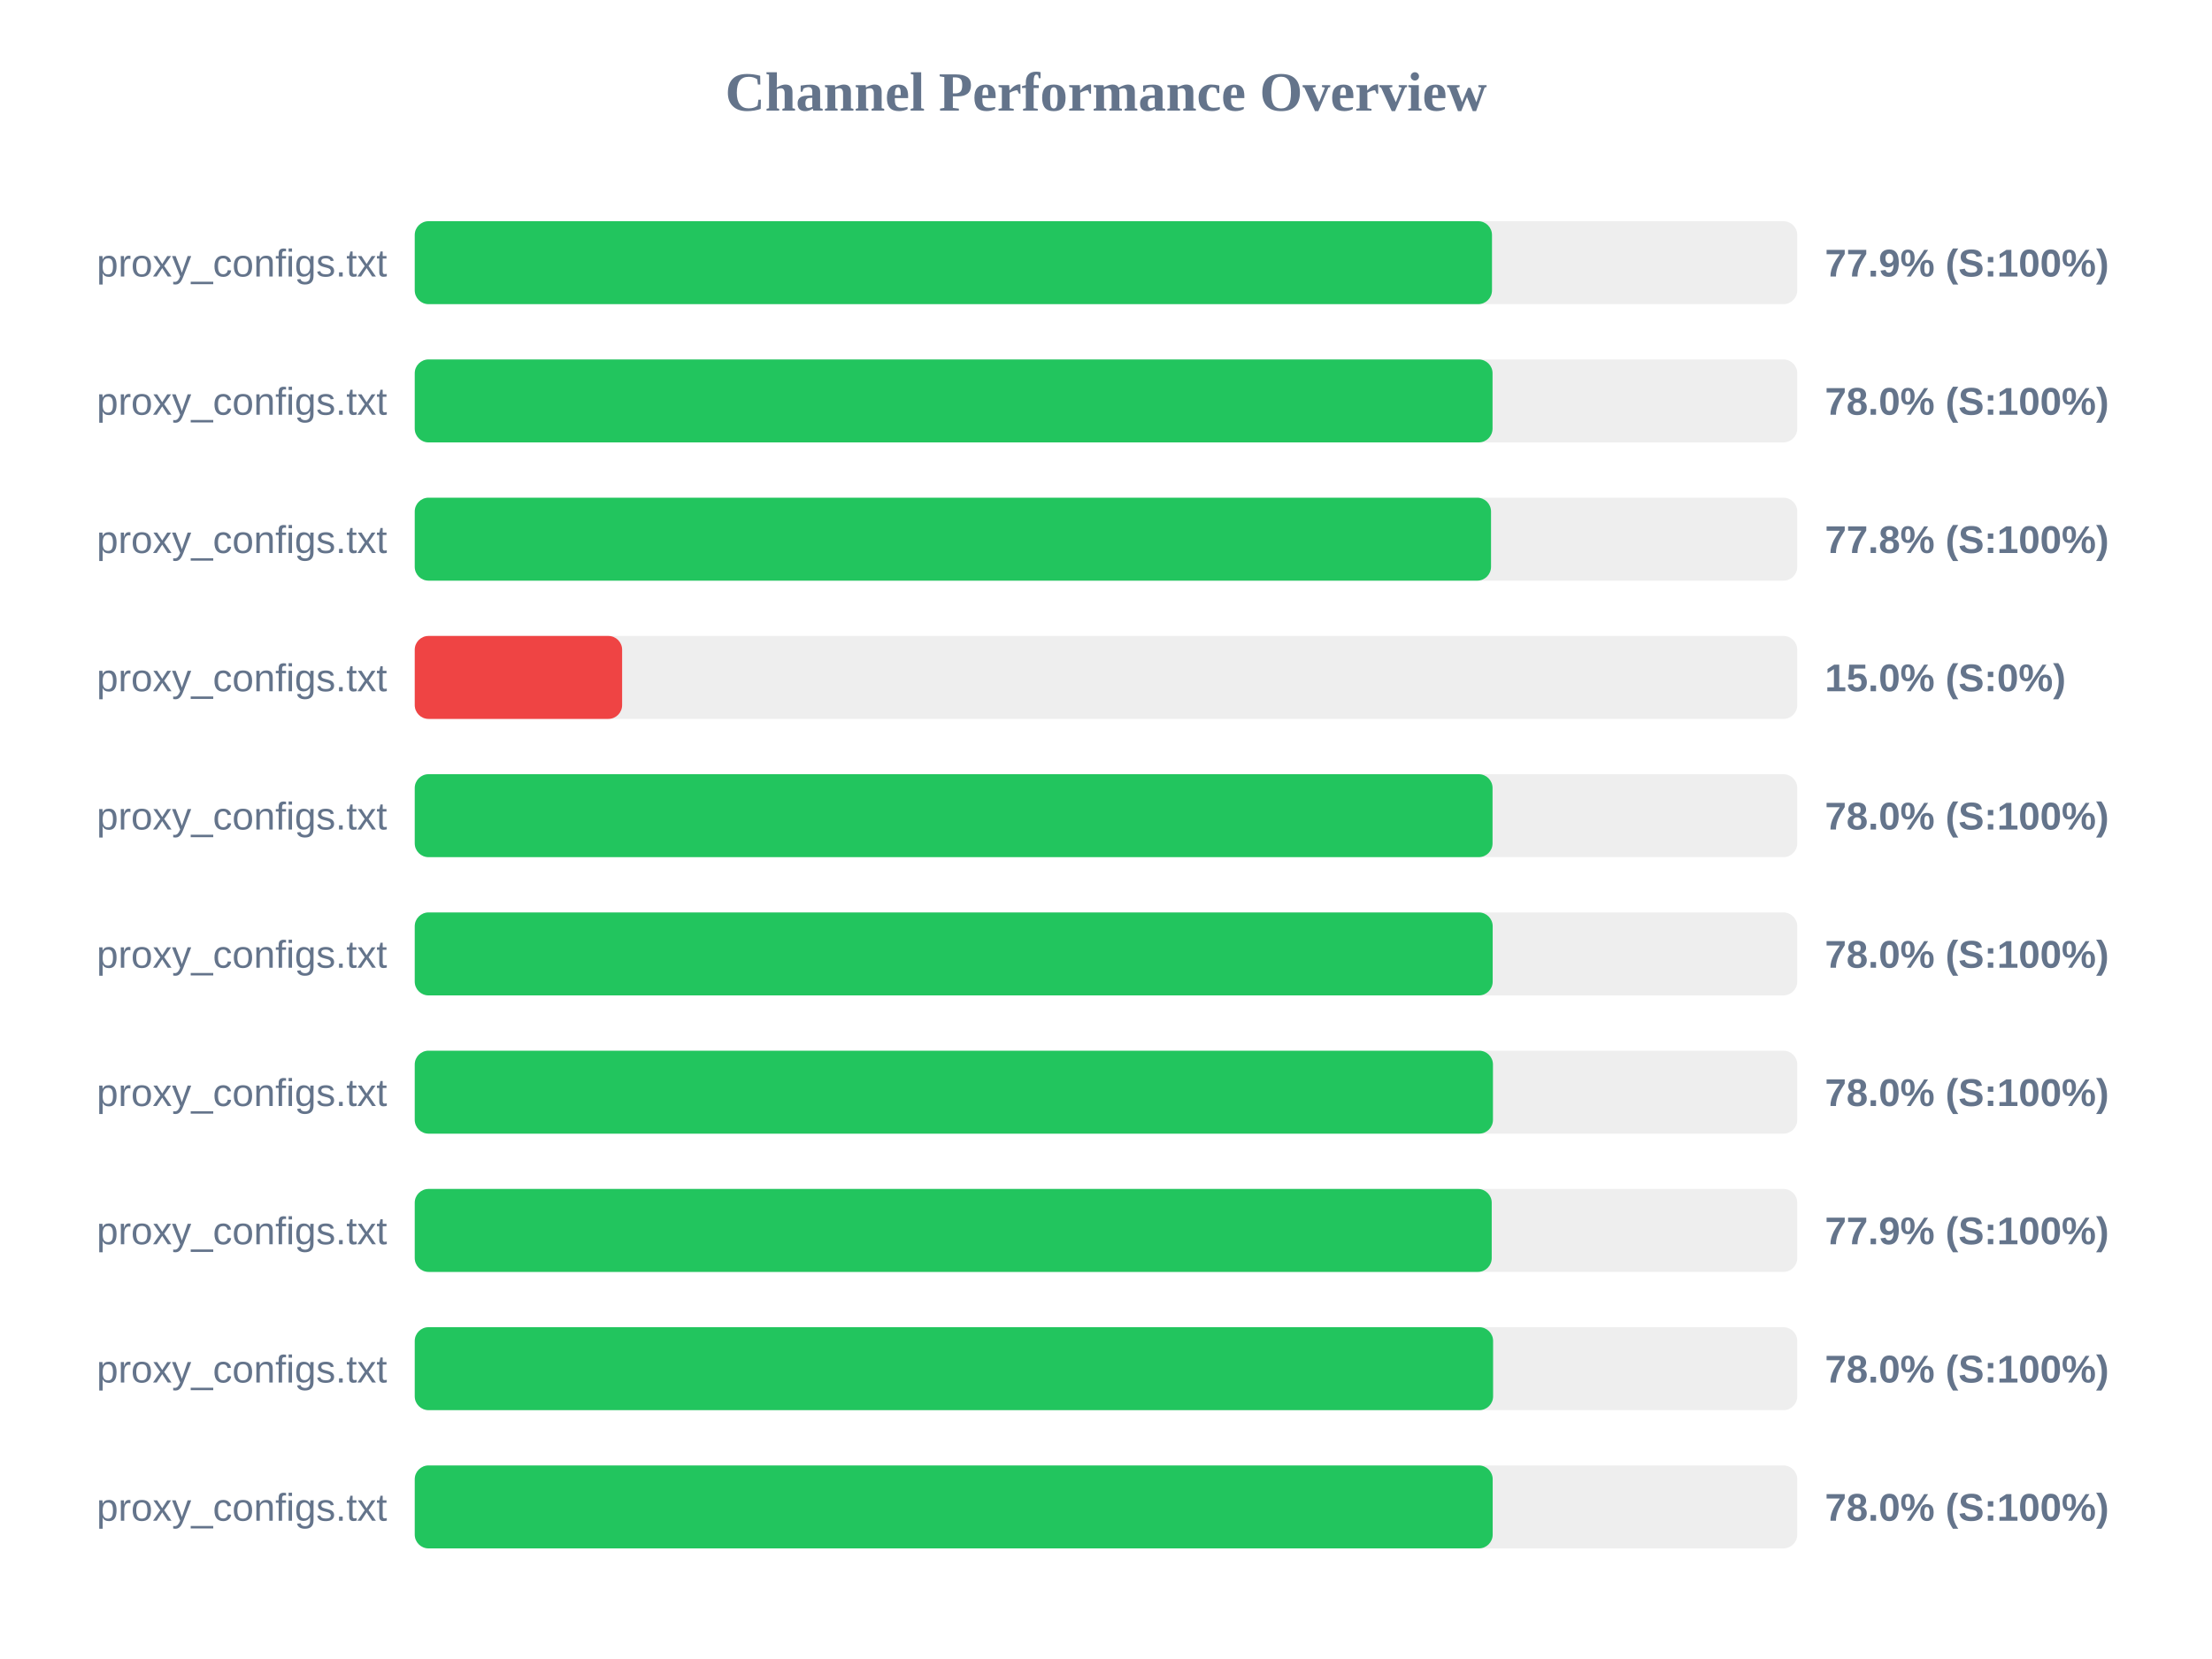
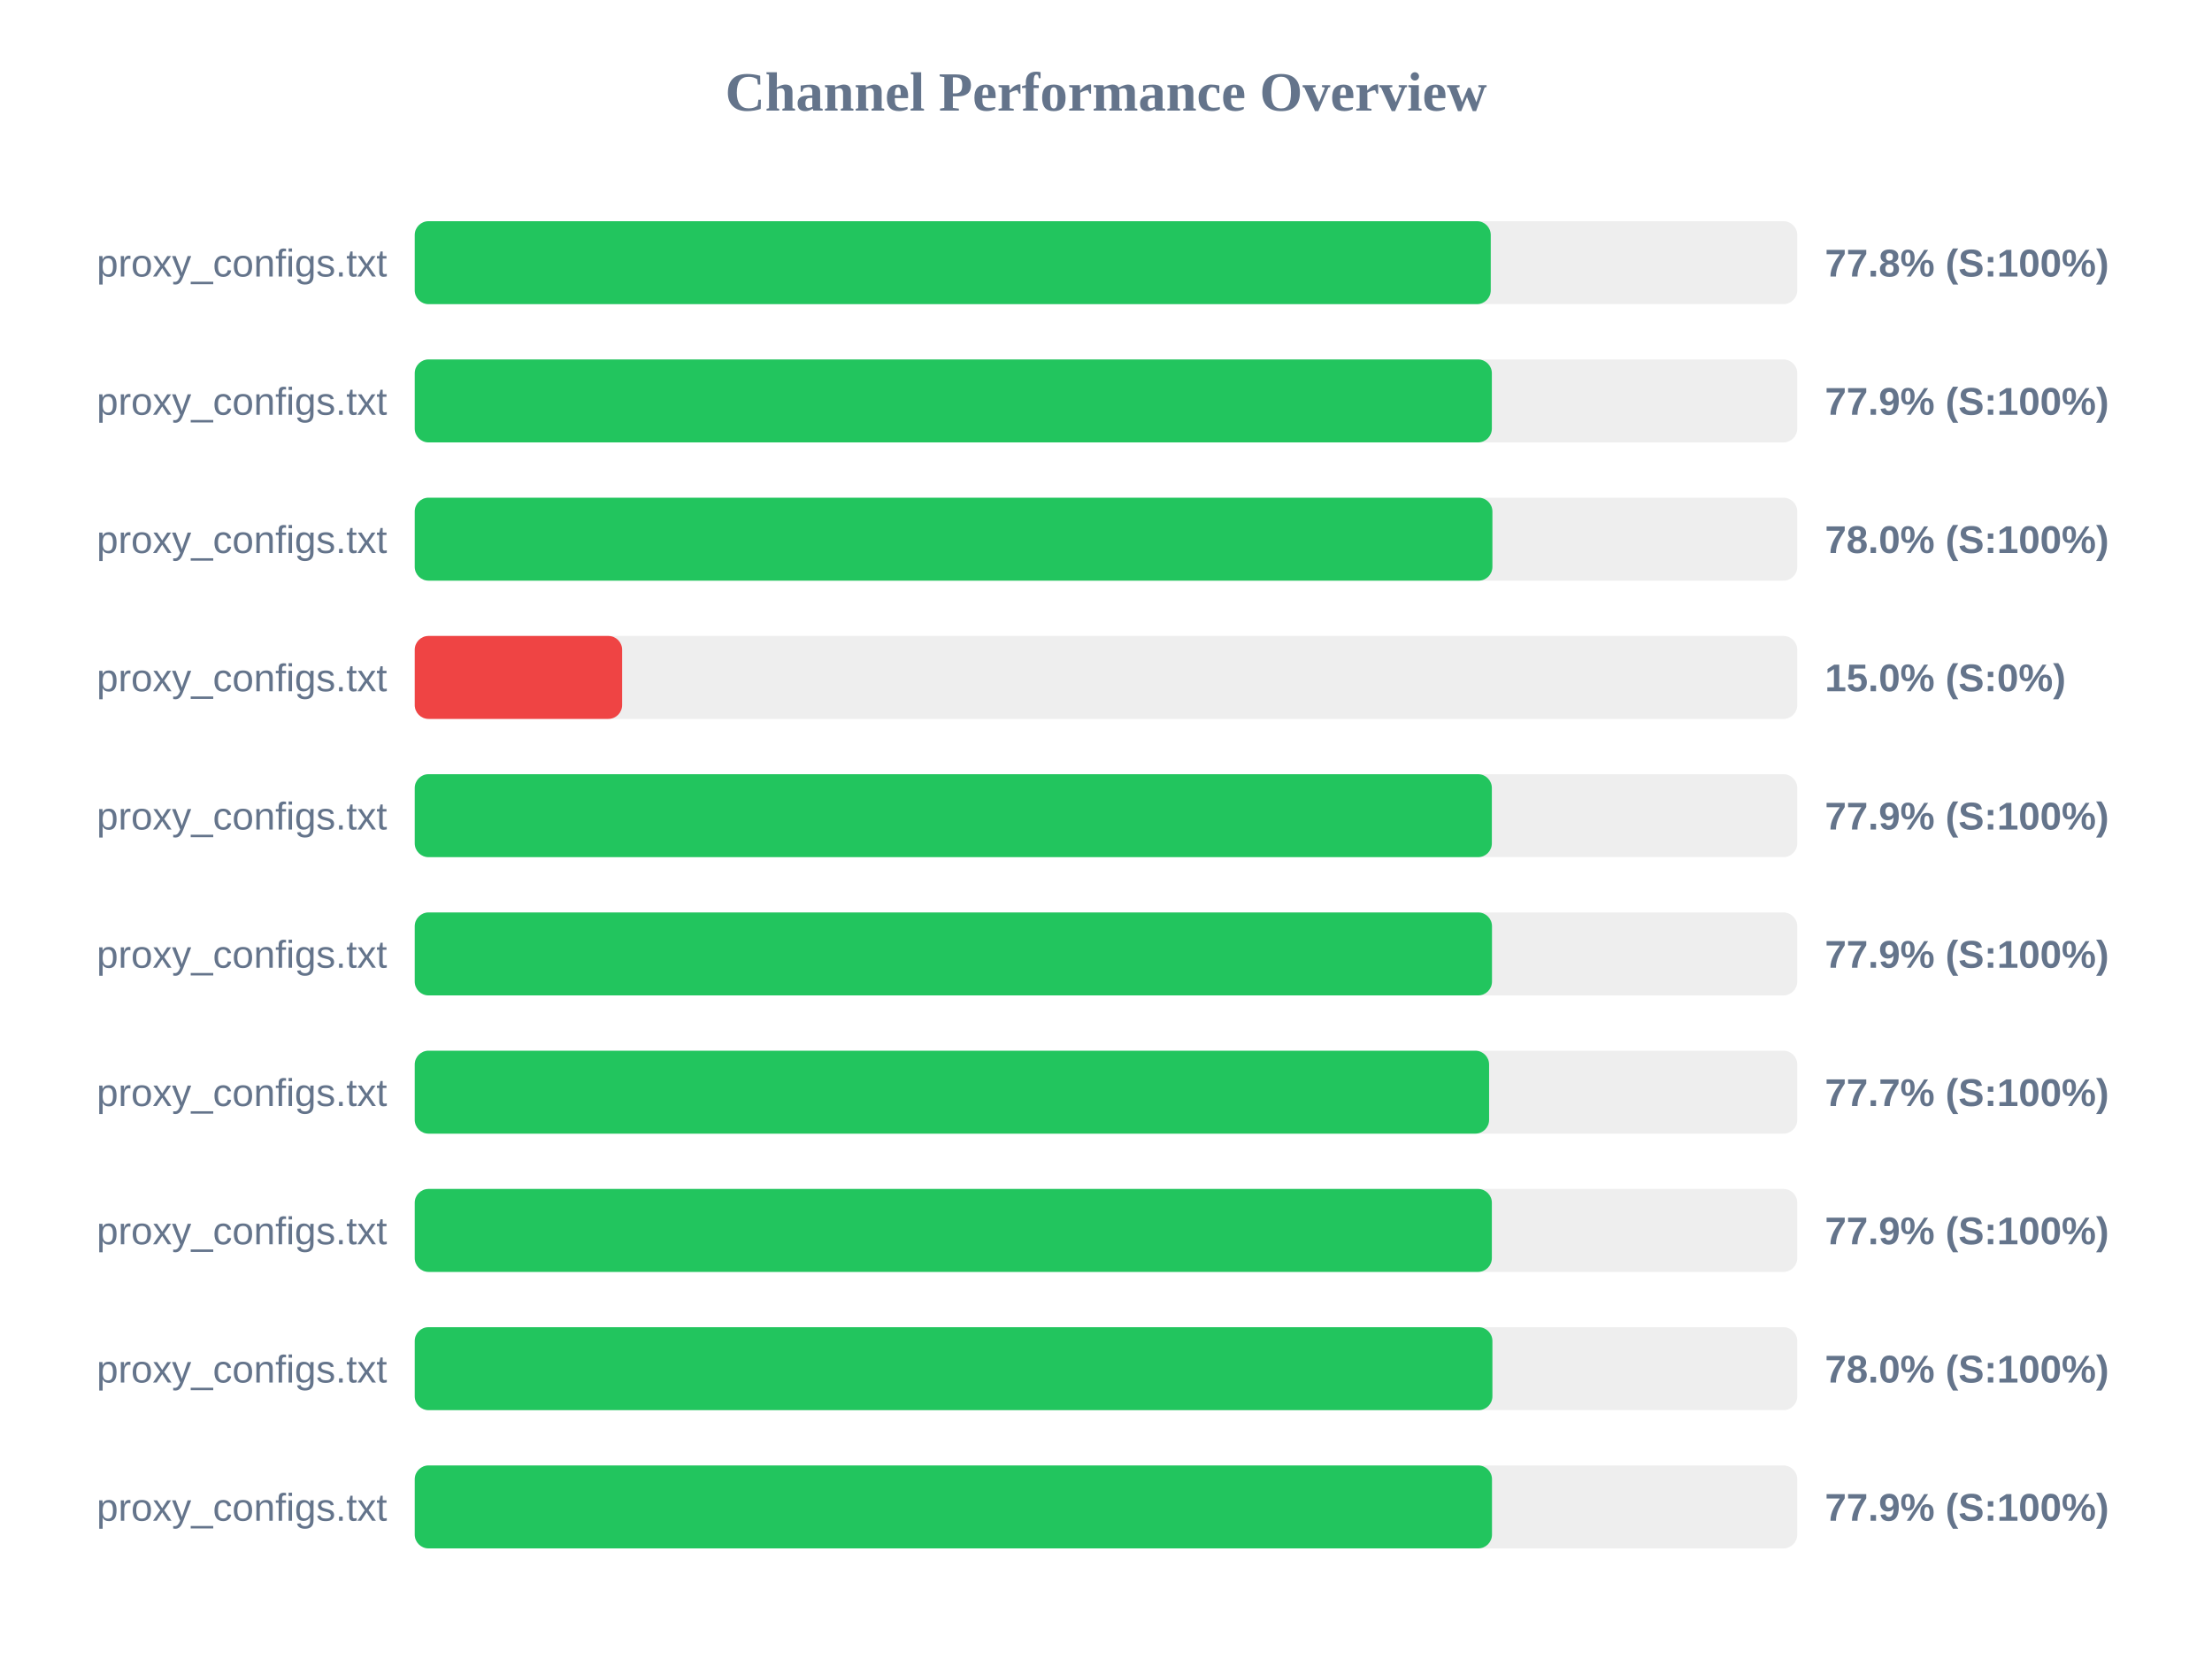
<svg xmlns="http://www.w3.org/2000/svg" width="800" height="600" version="1.1">
  <style>
        .row { font: 14px Arial; fill: #64748b; }
        .score { font: bold 14px Arial; fill: #64748b; }
    </style>
  <text x="400" y="40" text-anchor="middle" font-size="20px" font-weight="bold" fill="#64748b">Channel Performance Overview</text>
  <rect x="150" y="80" width="500" height="30" fill="#eee" rx="5" />
-   <rect x="150" y="80" width="389.6" height="30" fill="#22c55e" rx="5" />
+   <rect x="150" y="80" width="389.15" height="30" fill="#22c55e" rx="5" />
  <text x="140" y="100" text-anchor="end" class="row">proxy_configs.txt</text>
-   <text x="660" y="100" text-anchor="start" class="score">77.9% (S:100%)</text>
+   <text x="660" y="100" text-anchor="start" class="score">77.8% (S:100%)</text>
  <rect x="150" y="130" width="500" height="30" fill="#eee" rx="5" />
-   <rect x="150" y="130" width="389.8" height="30" fill="#22c55e" rx="5" />
+   <rect x="150" y="130" width="389.55" height="30" fill="#22c55e" rx="5" />
  <text x="140" y="150" text-anchor="end" class="row">proxy_configs.txt</text>
-   <text x="660" y="150" text-anchor="start" class="score">78.0% (S:100%)</text>
+   <text x="660" y="150" text-anchor="start" class="score">77.9% (S:100%)</text>
  <rect x="150" y="180" width="500" height="30" fill="#eee" rx="5" />
-   <rect x="150" y="180" width="389.25" height="30" fill="#22c55e" rx="5" />
+   <rect x="150" y="180" width="389.75" height="30" fill="#22c55e" rx="5" />
  <text x="140" y="200" text-anchor="end" class="row">proxy_configs.txt</text>
-   <text x="660" y="200" text-anchor="start" class="score">77.8% (S:100%)</text>
+   <text x="660" y="200" text-anchor="start" class="score">78.0% (S:100%)</text>
  <rect x="150" y="230" width="500" height="30" fill="#eee" rx="5" />
  <rect x="150" y="230" width="75.0" height="30" fill="#ef4444" rx="5" />
  <text x="140" y="250" text-anchor="end" class="row">proxy_configs.txt</text>
  <text x="660" y="250" text-anchor="start" class="score">15.0% (S:0%)</text>
  <rect x="150" y="280" width="500" height="30" fill="#eee" rx="5" />
-   <rect x="150" y="280" width="389.8" height="30" fill="#22c55e" rx="5" />
+   <rect x="150" y="280" width="389.55" height="30" fill="#22c55e" rx="5" />
  <text x="140" y="300" text-anchor="end" class="row">proxy_configs.txt</text>
-   <text x="660" y="300" text-anchor="start" class="score">78.0% (S:100%)</text>
+   <text x="660" y="300" text-anchor="start" class="score">77.9% (S:100%)</text>
  <rect x="150" y="330" width="500" height="30" fill="#eee" rx="5" />
-   <rect x="150" y="330" width="389.85" height="30" fill="#22c55e" rx="5" />
+   <rect x="150" y="330" width="389.6" height="30" fill="#22c55e" rx="5" />
  <text x="140" y="350" text-anchor="end" class="row">proxy_configs.txt</text>
-   <text x="660" y="350" text-anchor="start" class="score">78.0% (S:100%)</text>
+   <text x="660" y="350" text-anchor="start" class="score">77.9% (S:100%)</text>
  <rect x="150" y="380" width="500" height="30" fill="#eee" rx="5" />
-   <rect x="150" y="380" width="389.95" height="30" fill="#22c55e" rx="5" />
+   <rect x="150" y="380" width="388.55" height="30" fill="#22c55e" rx="5" />
  <text x="140" y="400" text-anchor="end" class="row">proxy_configs.txt</text>
-   <text x="660" y="400" text-anchor="start" class="score">78.0% (S:100%)</text>
+   <text x="660" y="400" text-anchor="start" class="score">77.7% (S:100%)</text>
  <rect x="150" y="430" width="500" height="30" fill="#eee" rx="5" />
-   <rect x="150" y="430" width="389.5" height="30" fill="#22c55e" rx="5" />
+   <rect x="150" y="430" width="389.55" height="30" fill="#22c55e" rx="5" />
  <text x="140" y="450" text-anchor="end" class="row">proxy_configs.txt</text>
  <text x="660" y="450" text-anchor="start" class="score">77.9% (S:100%)</text>
  <rect x="150" y="480" width="500" height="30" fill="#eee" rx="5" />
-   <rect x="150" y="480" width="390.0" height="30" fill="#22c55e" rx="5" />
+   <rect x="150" y="480" width="389.75" height="30" fill="#22c55e" rx="5" />
  <text x="140" y="500" text-anchor="end" class="row">proxy_configs.txt</text>
  <text x="660" y="500" text-anchor="start" class="score">78.0% (S:100%)</text>
  <rect x="150" y="530" width="500" height="30" fill="#eee" rx="5" />
-   <rect x="150" y="530" width="389.85" height="30" fill="#22c55e" rx="5" />
+   <rect x="150" y="530" width="389.6" height="30" fill="#22c55e" rx="5" />
  <text x="140" y="550" text-anchor="end" class="row">proxy_configs.txt</text>
-   <text x="660" y="550" text-anchor="start" class="score">78.0% (S:100%)</text>
+   <text x="660" y="550" text-anchor="start" class="score">77.9% (S:100%)</text>
</svg>
